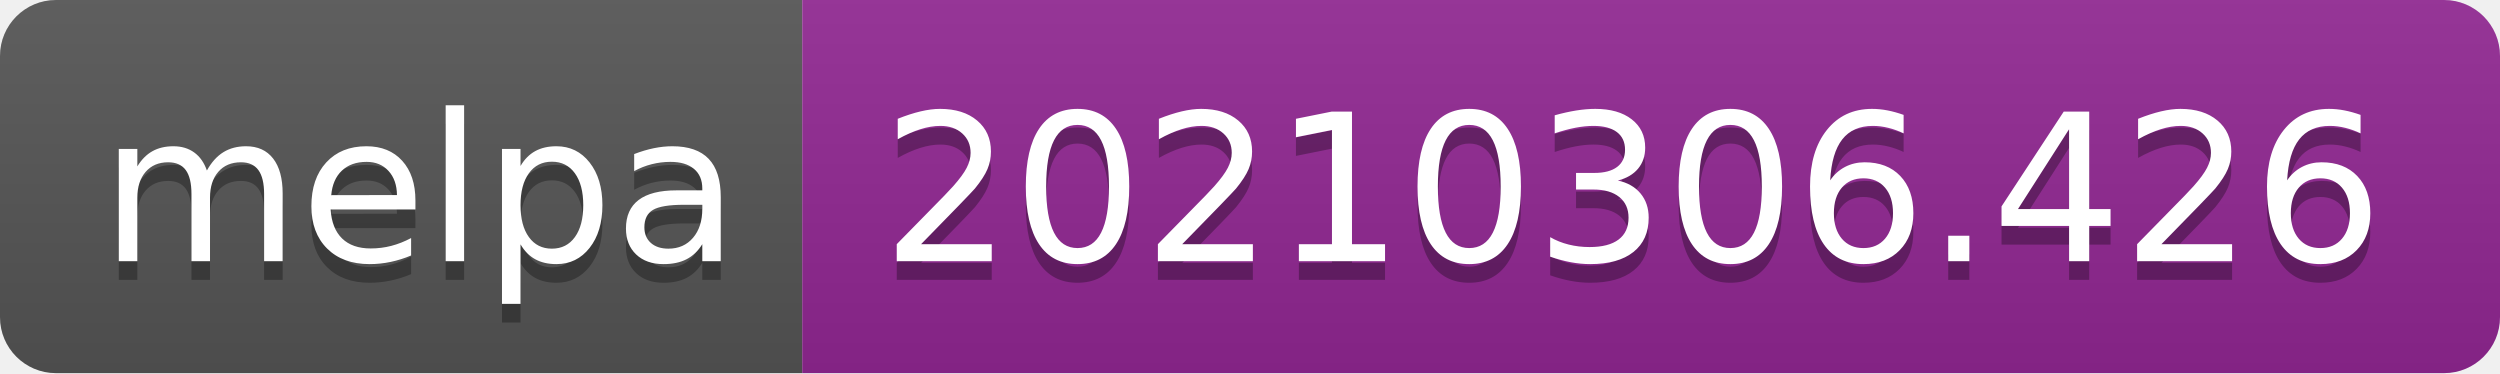
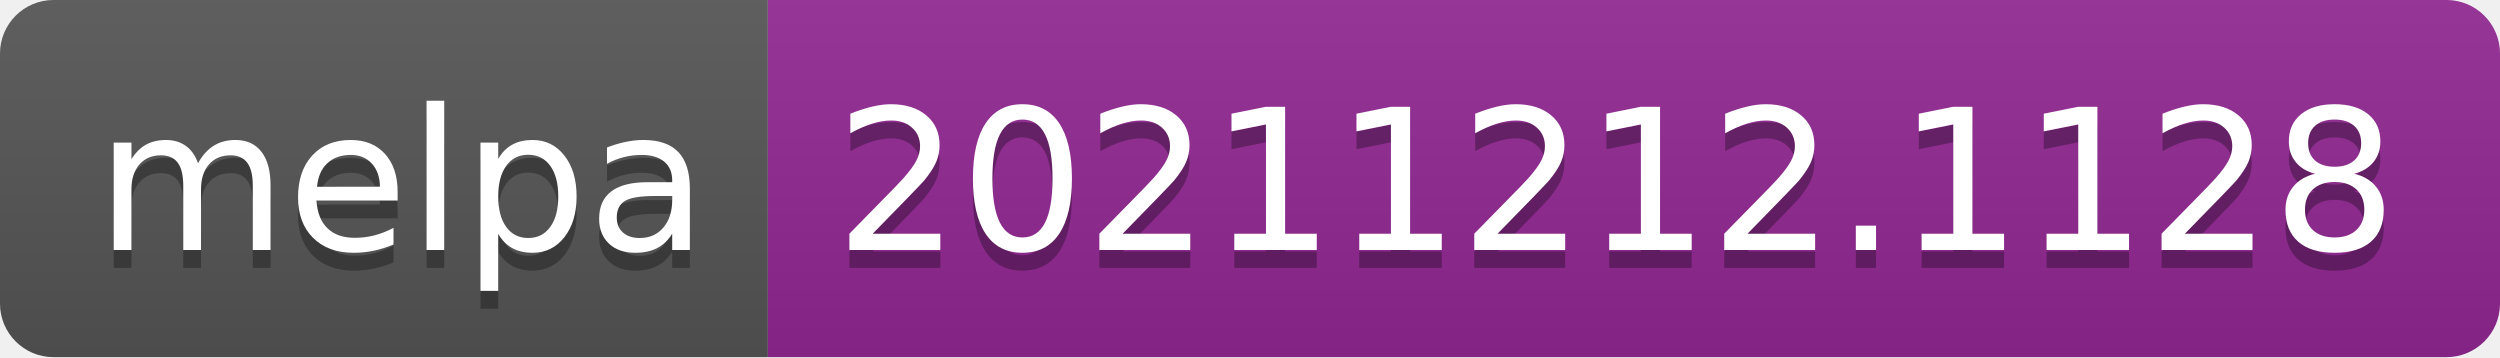
- <svg xmlns="http://www.w3.org/2000/svg" width="134" height="20" role="img" aria-label="melpa: 20210306.426">
+ <svg xmlns="http://www.w3.org/2000/svg" width="140" height="20" role="img" aria-label="melpa: 20211212.1128">
  <linearGradient id="s" x2="0" y2="100%">
    <stop offset="0" stop-color="#bbb" stop-opacity=".1" />
    <stop offset="1" stop-opacity=".1" />
  </linearGradient>
  <clipPath id="r">
-     <rect width="134" height="20" rx="3" fill="#fff" />
+     <rect width="140" height="20" rx="3" fill="#fff" />
  </clipPath>
  <g clip-path="url(#r)">
    <rect width="43" height="20" fill="#555" />
-     <rect x="43" width="91" height="20" fill="#922793" />
-     <rect width="134" height="20" fill="url(#s)" />
+     <rect x="43" width="97" height="20" fill="#922793" />
+     <rect width="140" height="20" fill="url(#s)" />
  </g>
  <g fill="#fff" text-anchor="middle" font-family="Verdana,Geneva,DejaVu Sans,sans-serif" text-rendering="geometricPrecision" font-size="110">
    <text aria-hidden="true" x="225" y="150" fill="#010101" fill-opacity=".3" transform="scale(.1)" textLength="330">melpa</text>
    <text x="225" y="140" transform="scale(.1)" fill="#fff" textLength="330">melpa</text>
-     <text aria-hidden="true" x="875" y="150" fill="#010101" fill-opacity=".3" transform="scale(.1)" textLength="810">20210306.426</text>
-     <text x="875" y="140" transform="scale(.1)" fill="#fff" textLength="810">20210306.426</text>
+     <text aria-hidden="true" x="905" y="150" fill="#010101" fill-opacity=".3" transform="scale(.1)" textLength="870">20211212.1128</text>
+     <text x="905" y="140" transform="scale(.1)" fill="#fff" textLength="870">20211212.1128</text>
  </g>
</svg>
